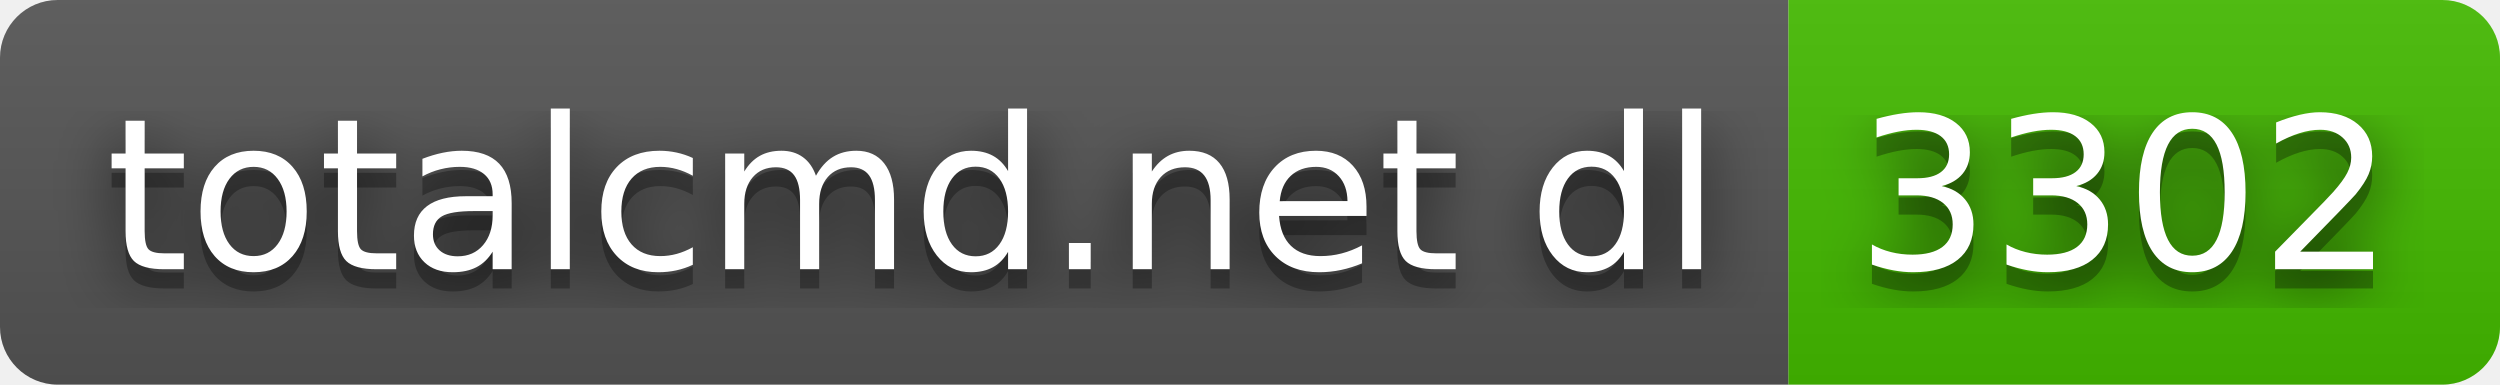
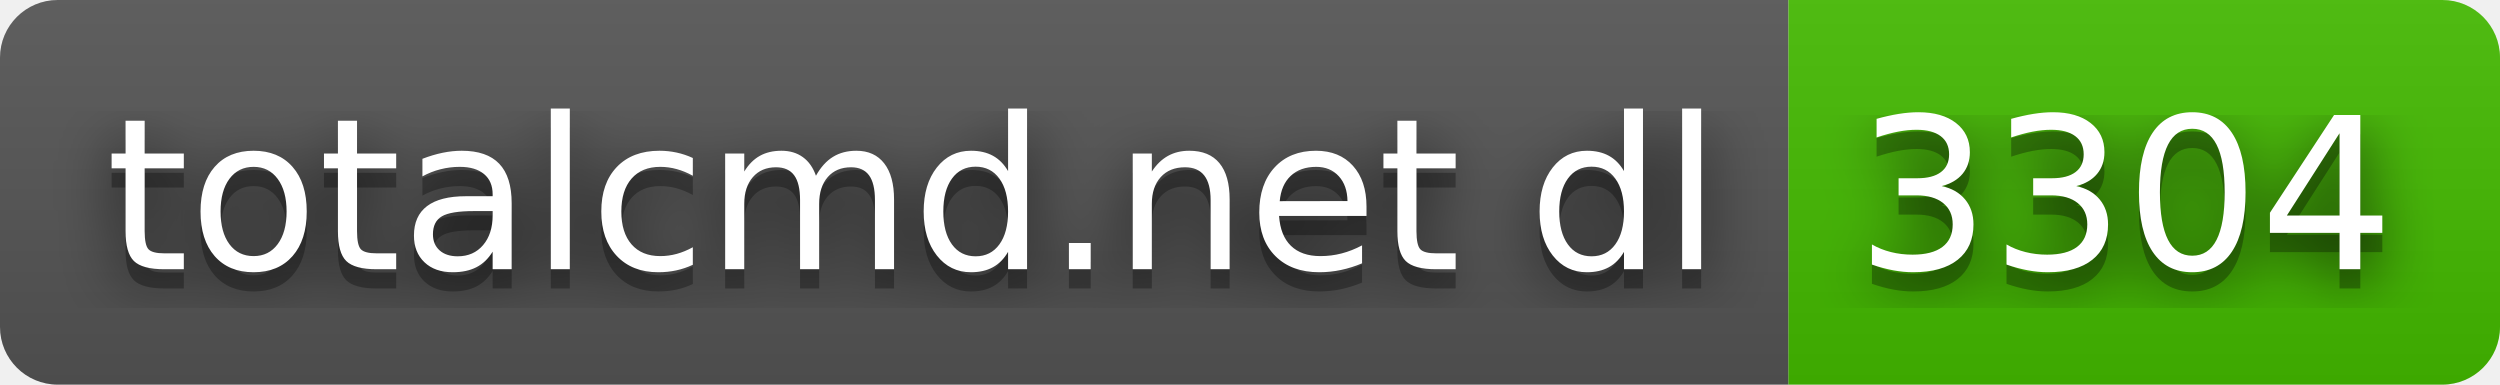
- <svg xmlns="http://www.w3.org/2000/svg" width="130" height="20" role="img" aria-label="totalcmd.net dl: 3302">
+ <svg xmlns="http://www.w3.org/2000/svg" width="130" height="20" role="img" aria-label="totalcmd.net dl: 3304">
  <filter id="blur">
    <feGaussianBlur stdDeviation="16" />
  </filter>
  <linearGradient id="s" x2="0" y2="100%">
    <stop offset="0" stop-color="#bbb" stop-opacity=".1" />
    <stop offset="1" stop-opacity=".1" />
  </linearGradient>
  <clipPath id="r">
    <rect width="130" height="20" rx="3" />
  </clipPath>
  <g clip-path="url(#r)">
    <rect width="93" height="20" fill="#555" />
    <rect x="93" width="37" height="20" fill="#4b0" />
    <rect width="130" height="20" fill="url(#s)" />
  </g>
  <g fill="#fff" text-anchor="middle" font-family="Verdana,Geneva,DejaVu Sans,sans-serif" text-rendering="geometricPrecision" font-size="110">
    <g transform="scale(.1)">
      <g aria-hidden="true" fill="#010101">
        <text x="475" y="150" fill-opacity=".8" filter="url(#blur)" textLength="830">totalcmd.net dl</text>
        <text x="475" y="150" fill-opacity=".3" textLength="830">totalcmd.net dl</text>
      </g>
      <text x="475" y="140" textLength="830">totalcmd.net dl</text>
    </g>
    <g transform="scale(.1)">
      <g aria-hidden="true" fill="#010101">
-         <text x="1105" y="150" fill-opacity=".8" filter="url(#blur)" textLength="270">3302</text>
-         <text x="1105" y="150" fill-opacity=".3" textLength="270">3302</text>
+         <text x="1105" y="150" fill-opacity=".8" filter="url(#blur)" textLength="270">3304</text>
+         <text x="1105" y="150" fill-opacity=".3" textLength="270">3304</text>
      </g>
-       <text x="1105" y="140" textLength="270">3302</text>
+       <text x="1105" y="140" textLength="270">3304</text>
    </g>
  </g>
</svg>
